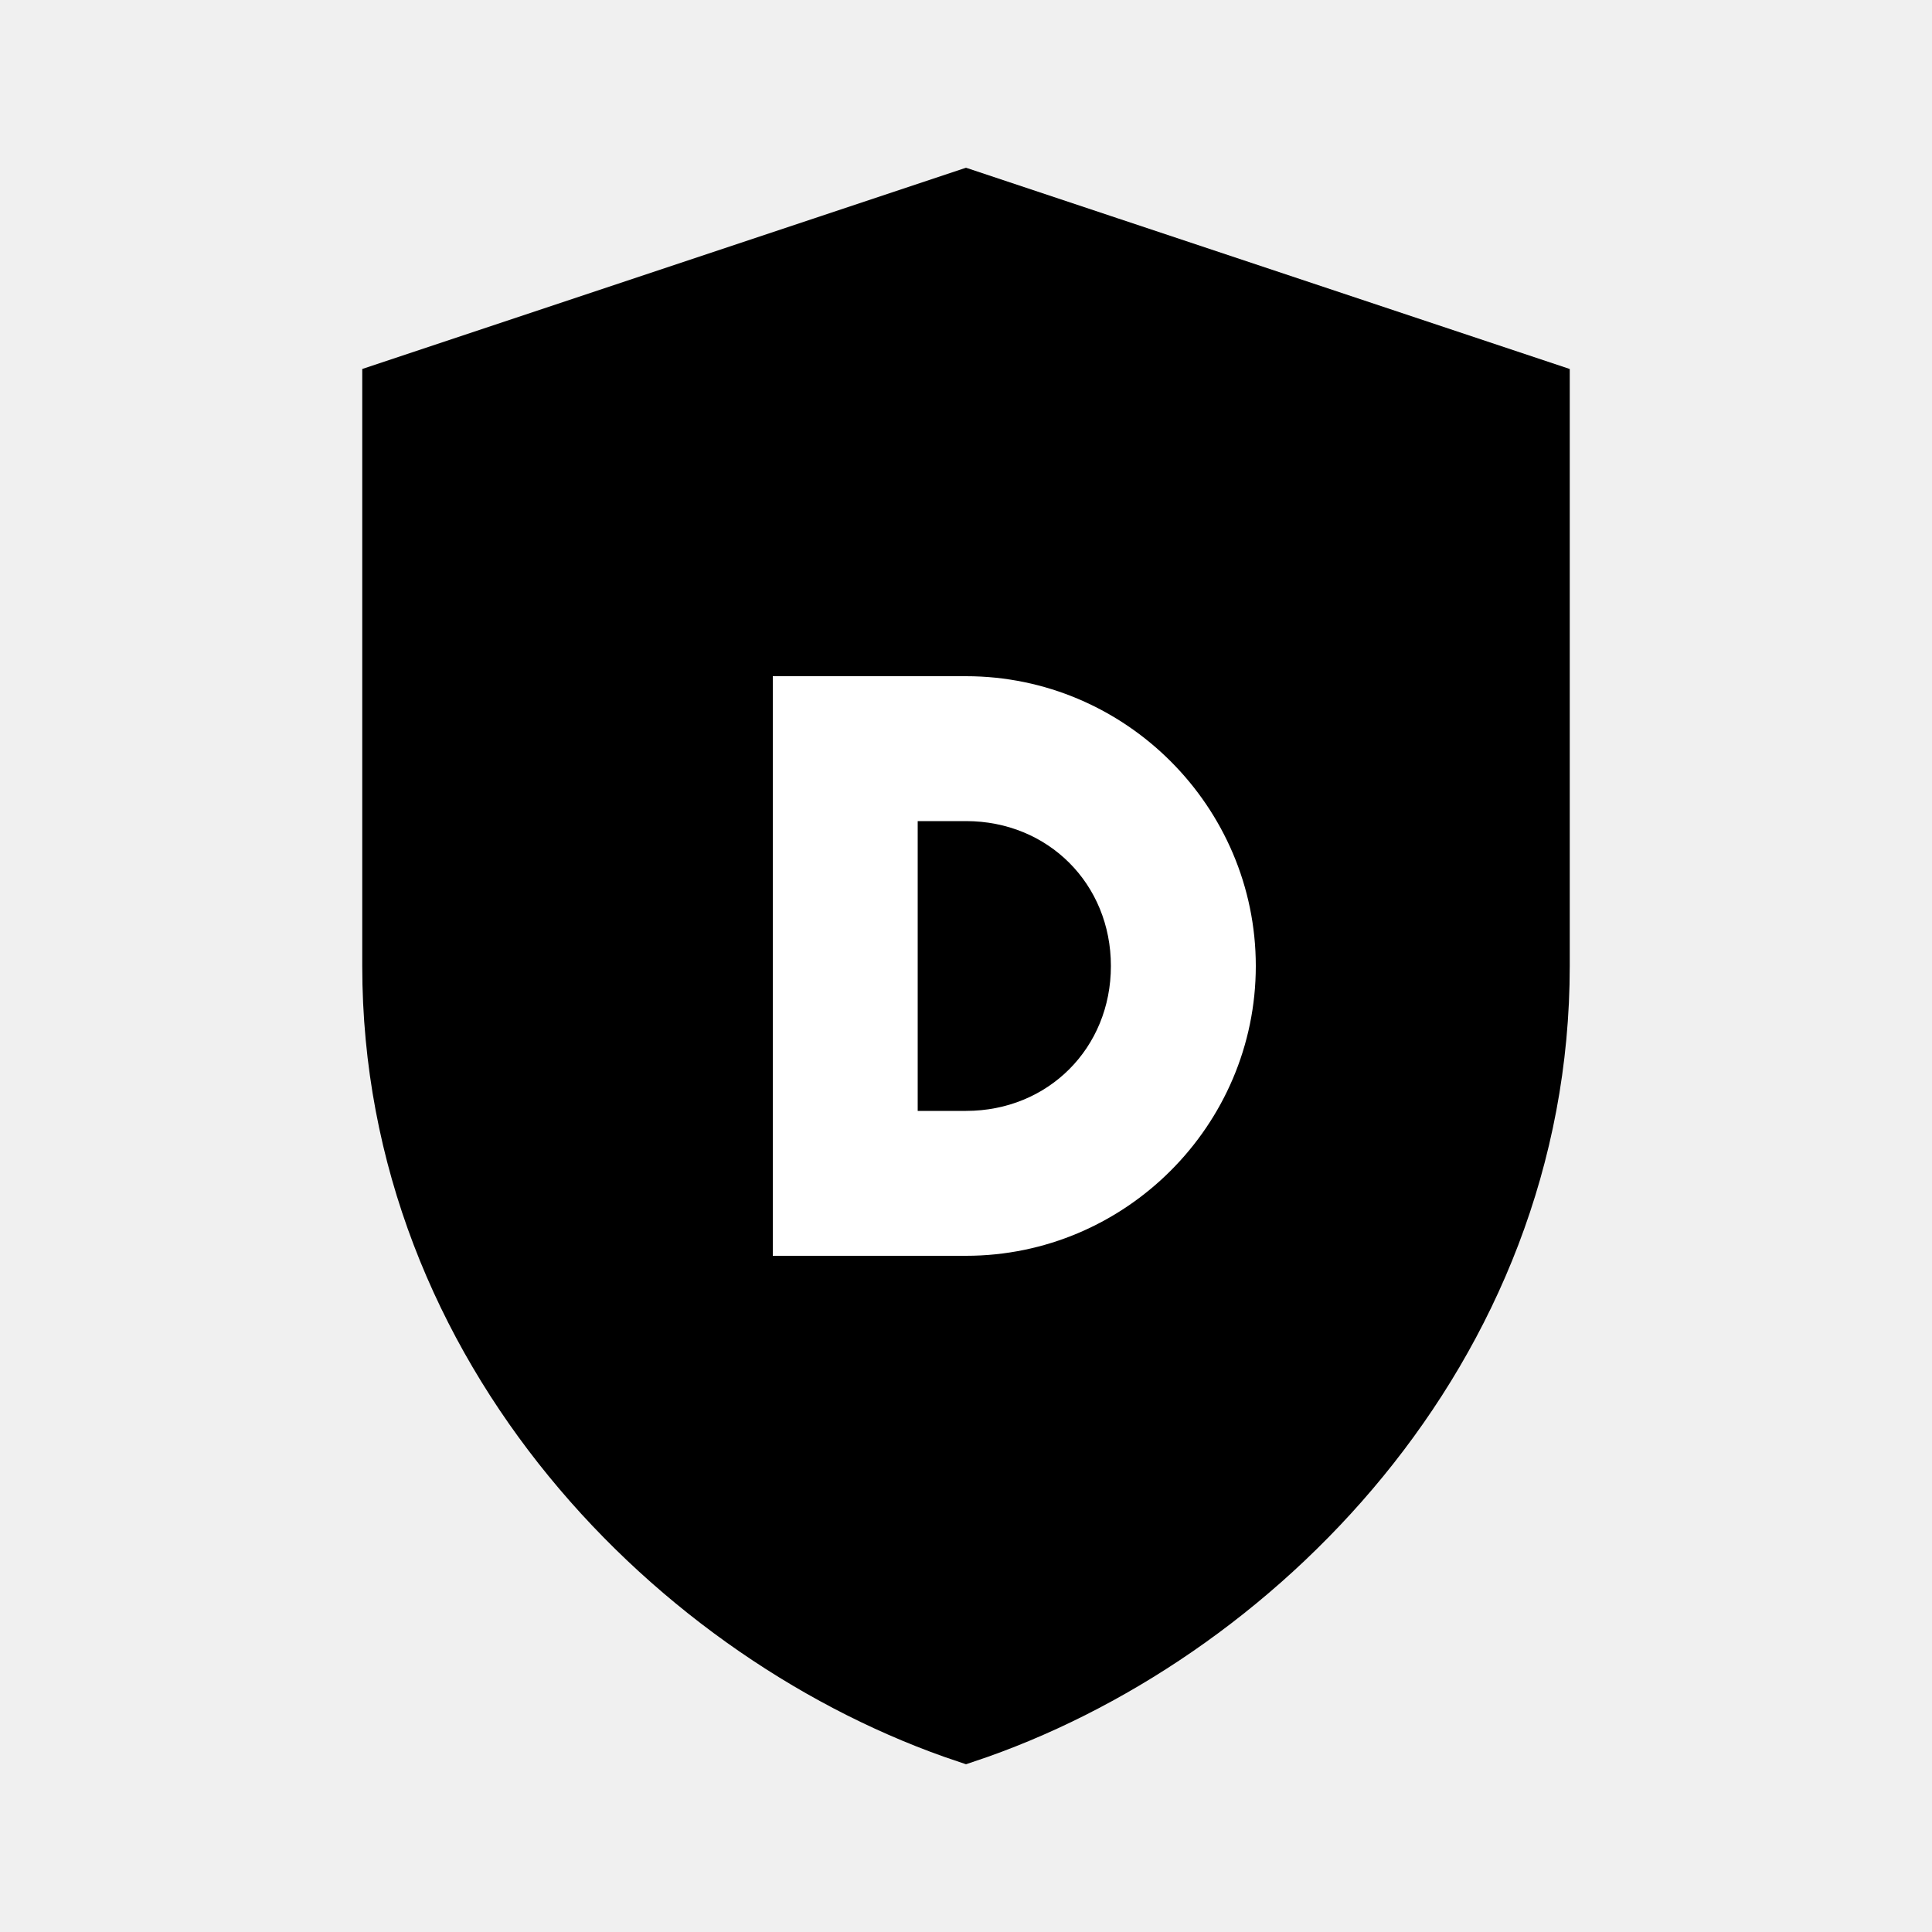
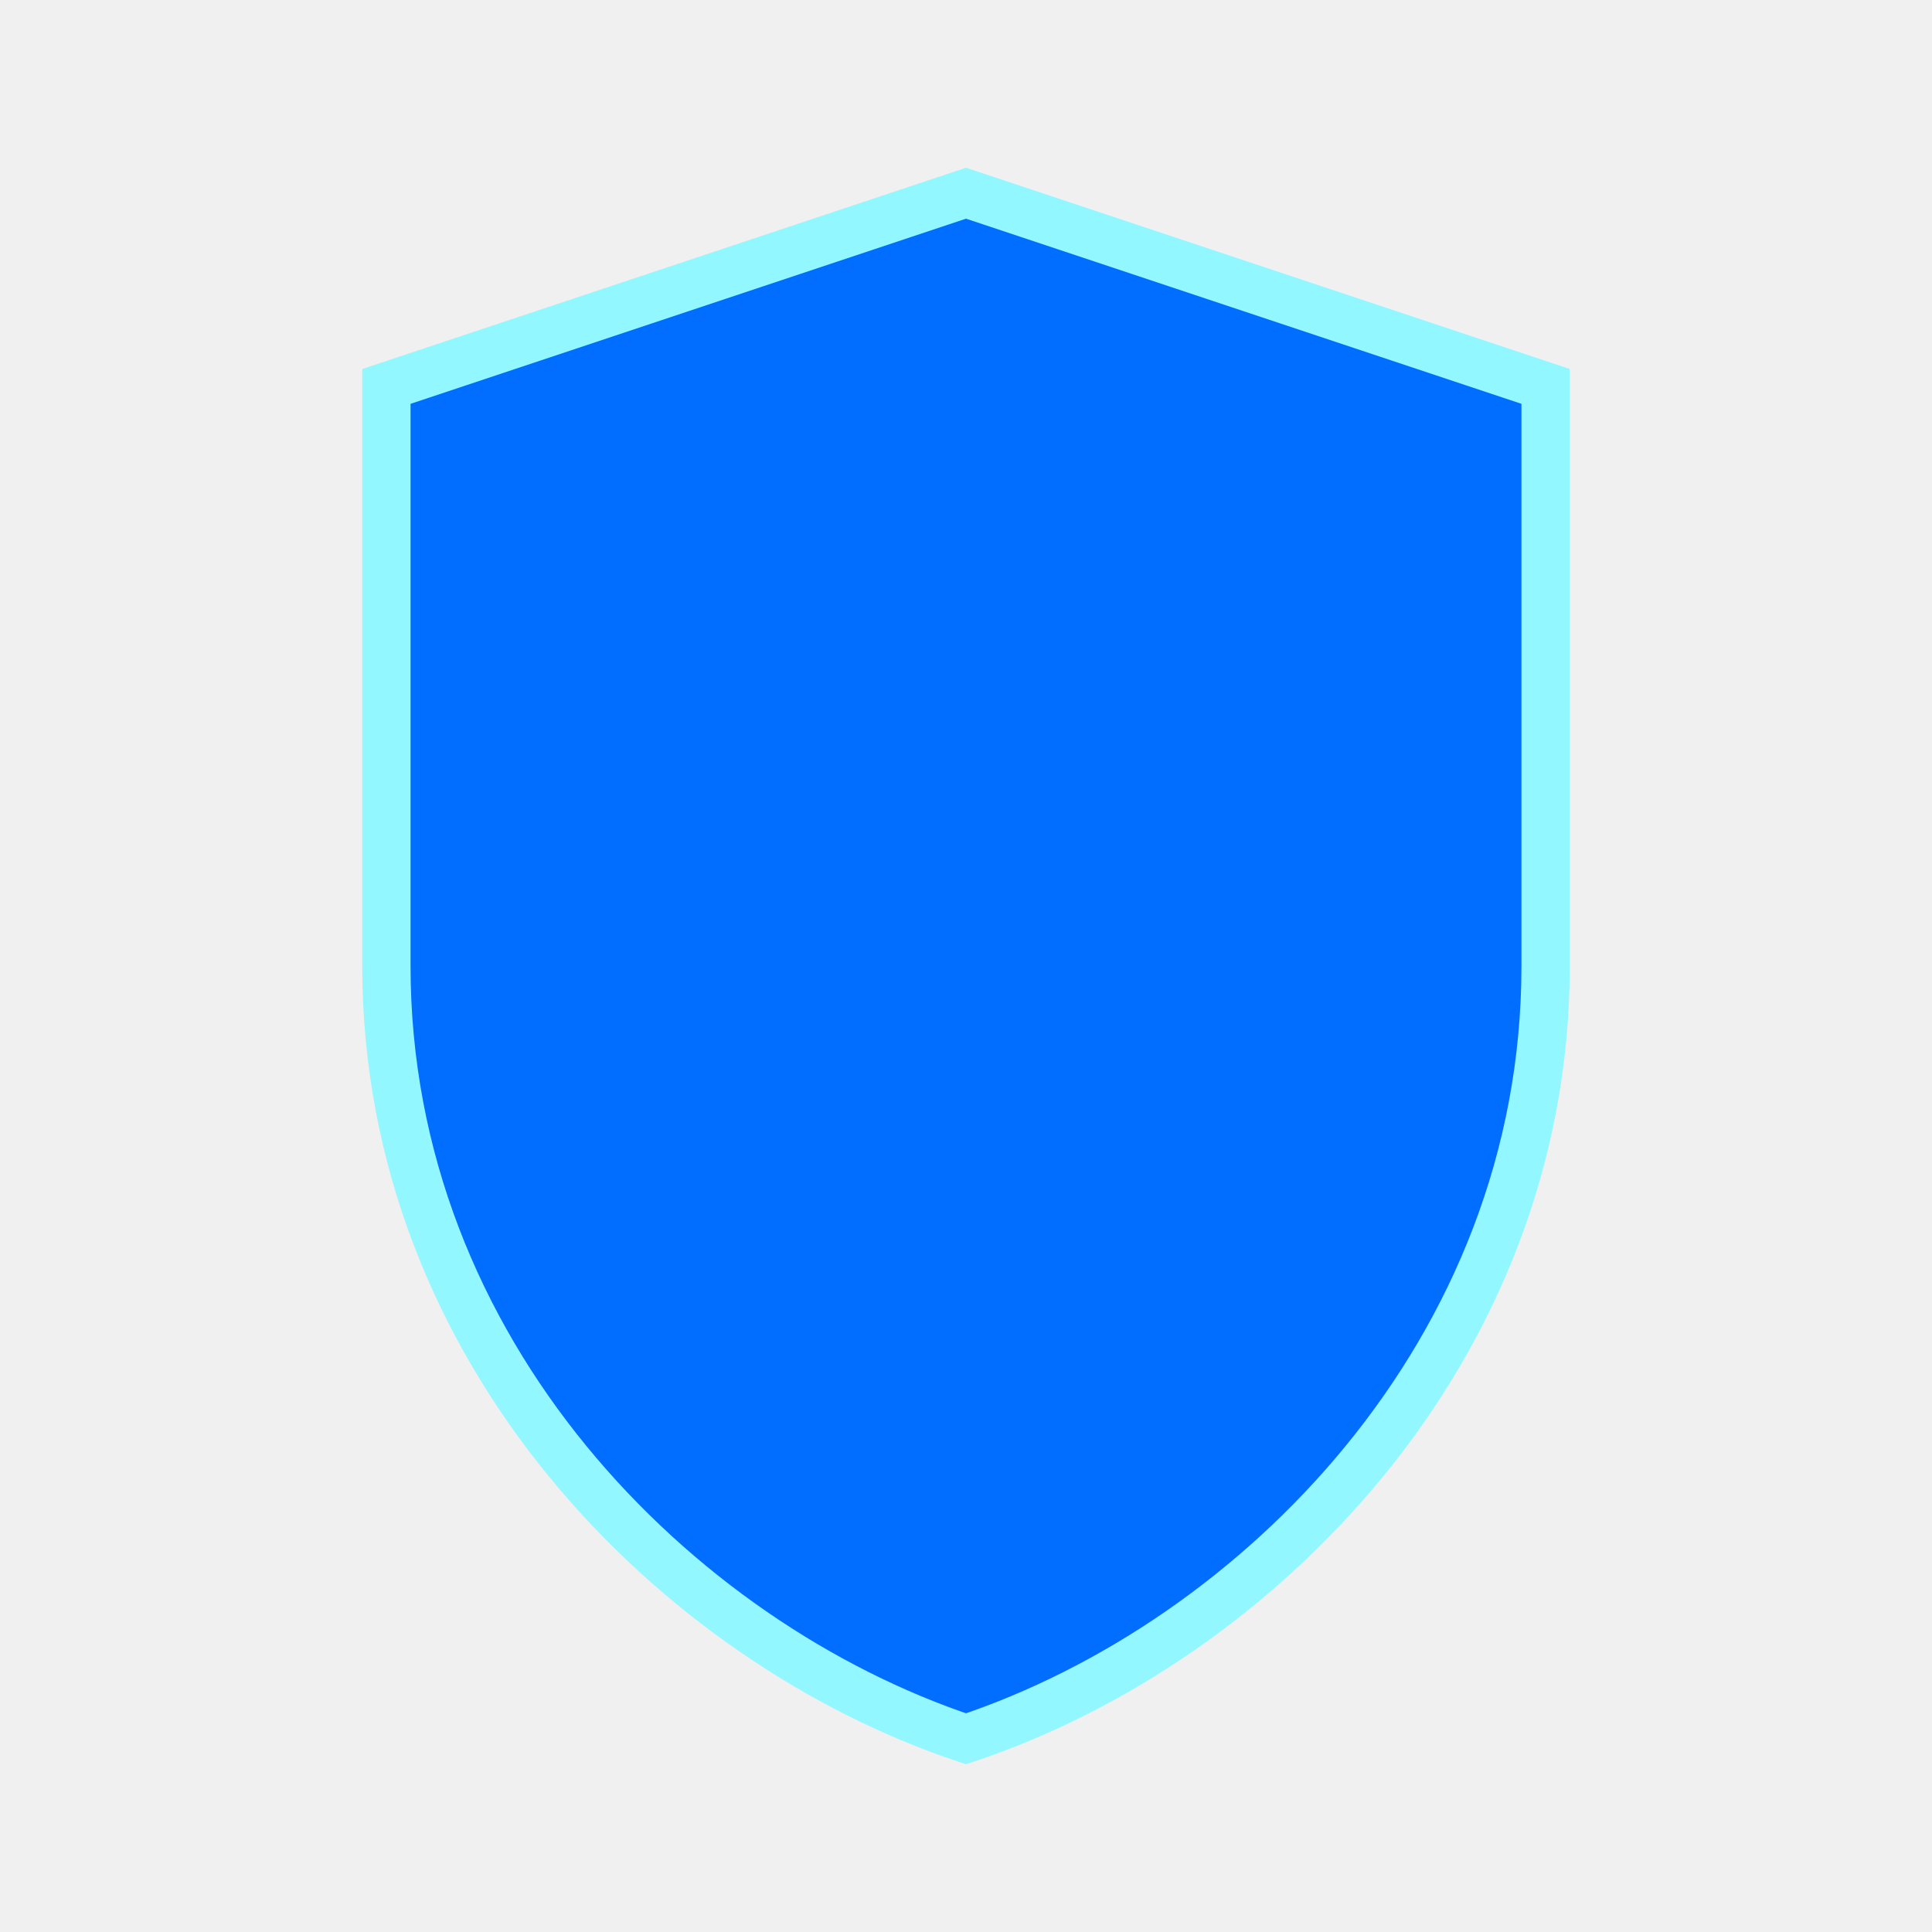
<svg xmlns="http://www.w3.org/2000/svg" viewBox="0 0 40 40" fill="none" width="32" height="32">
-   <defs>
-     <linearGradient id="shield-gradient" x1="0%" y1="0%" x2="100%" y2="100%">
-       <stop offset="0%" stopColor="#92f7ff" />
-       <stop offset="50%" stopColor="#016eff" />
-       <stop offset="100%" stopColor="#016eff" />
-     </linearGradient>
-     <linearGradient id="circuit-gradient" x1="0%" y1="0%" x2="100%" y2="0%">
-       <stop offset="0%" stopColor="#92f7ff" />
-       <stop offset="100%" stopColor="#016eff" />
-     </linearGradient>
-   </defs>
-   <path d="M20 4L32 8V20C32 28 26 34 20 36C14 34 8 28 8 20V8L20 4Z" fill="url(#shield-gradient)" stroke="url(#circuit-gradient)" strokeWidth="0.5" />
-   <g stroke="url(#circuit-gradient)" strokeWidth="0.5" opacity="0.8">
-     <path d="M14 12H26M20 8V16" strokeLinecap="round" />
-     <path d="M12 20H16M24 20H28" strokeLinecap="round" />
-     <path d="M16 28L20 24L24 28" strokeLinecap="round" />
-   </g>
-   <path d="M16 14V26H20C23.3 26 26 23.3 26 20C26 16.7 23.3 14 20 14H16Z" fill="white" fillOpacity="0.95" />
-   <path d="M19 17H20C21.7 17 23 18.3 23 20C23 21.7 21.7 23 20 23H19V17Z" fill="url(#shield-gradient)" />
+   <path d="M20 4L32 8V20C32 28 26 34 20 36C14 34 8 28 8 20V8L20 4Z" fill="#016eff" stroke="#92f7ff" strokeWidth="0.5" />
</svg>
